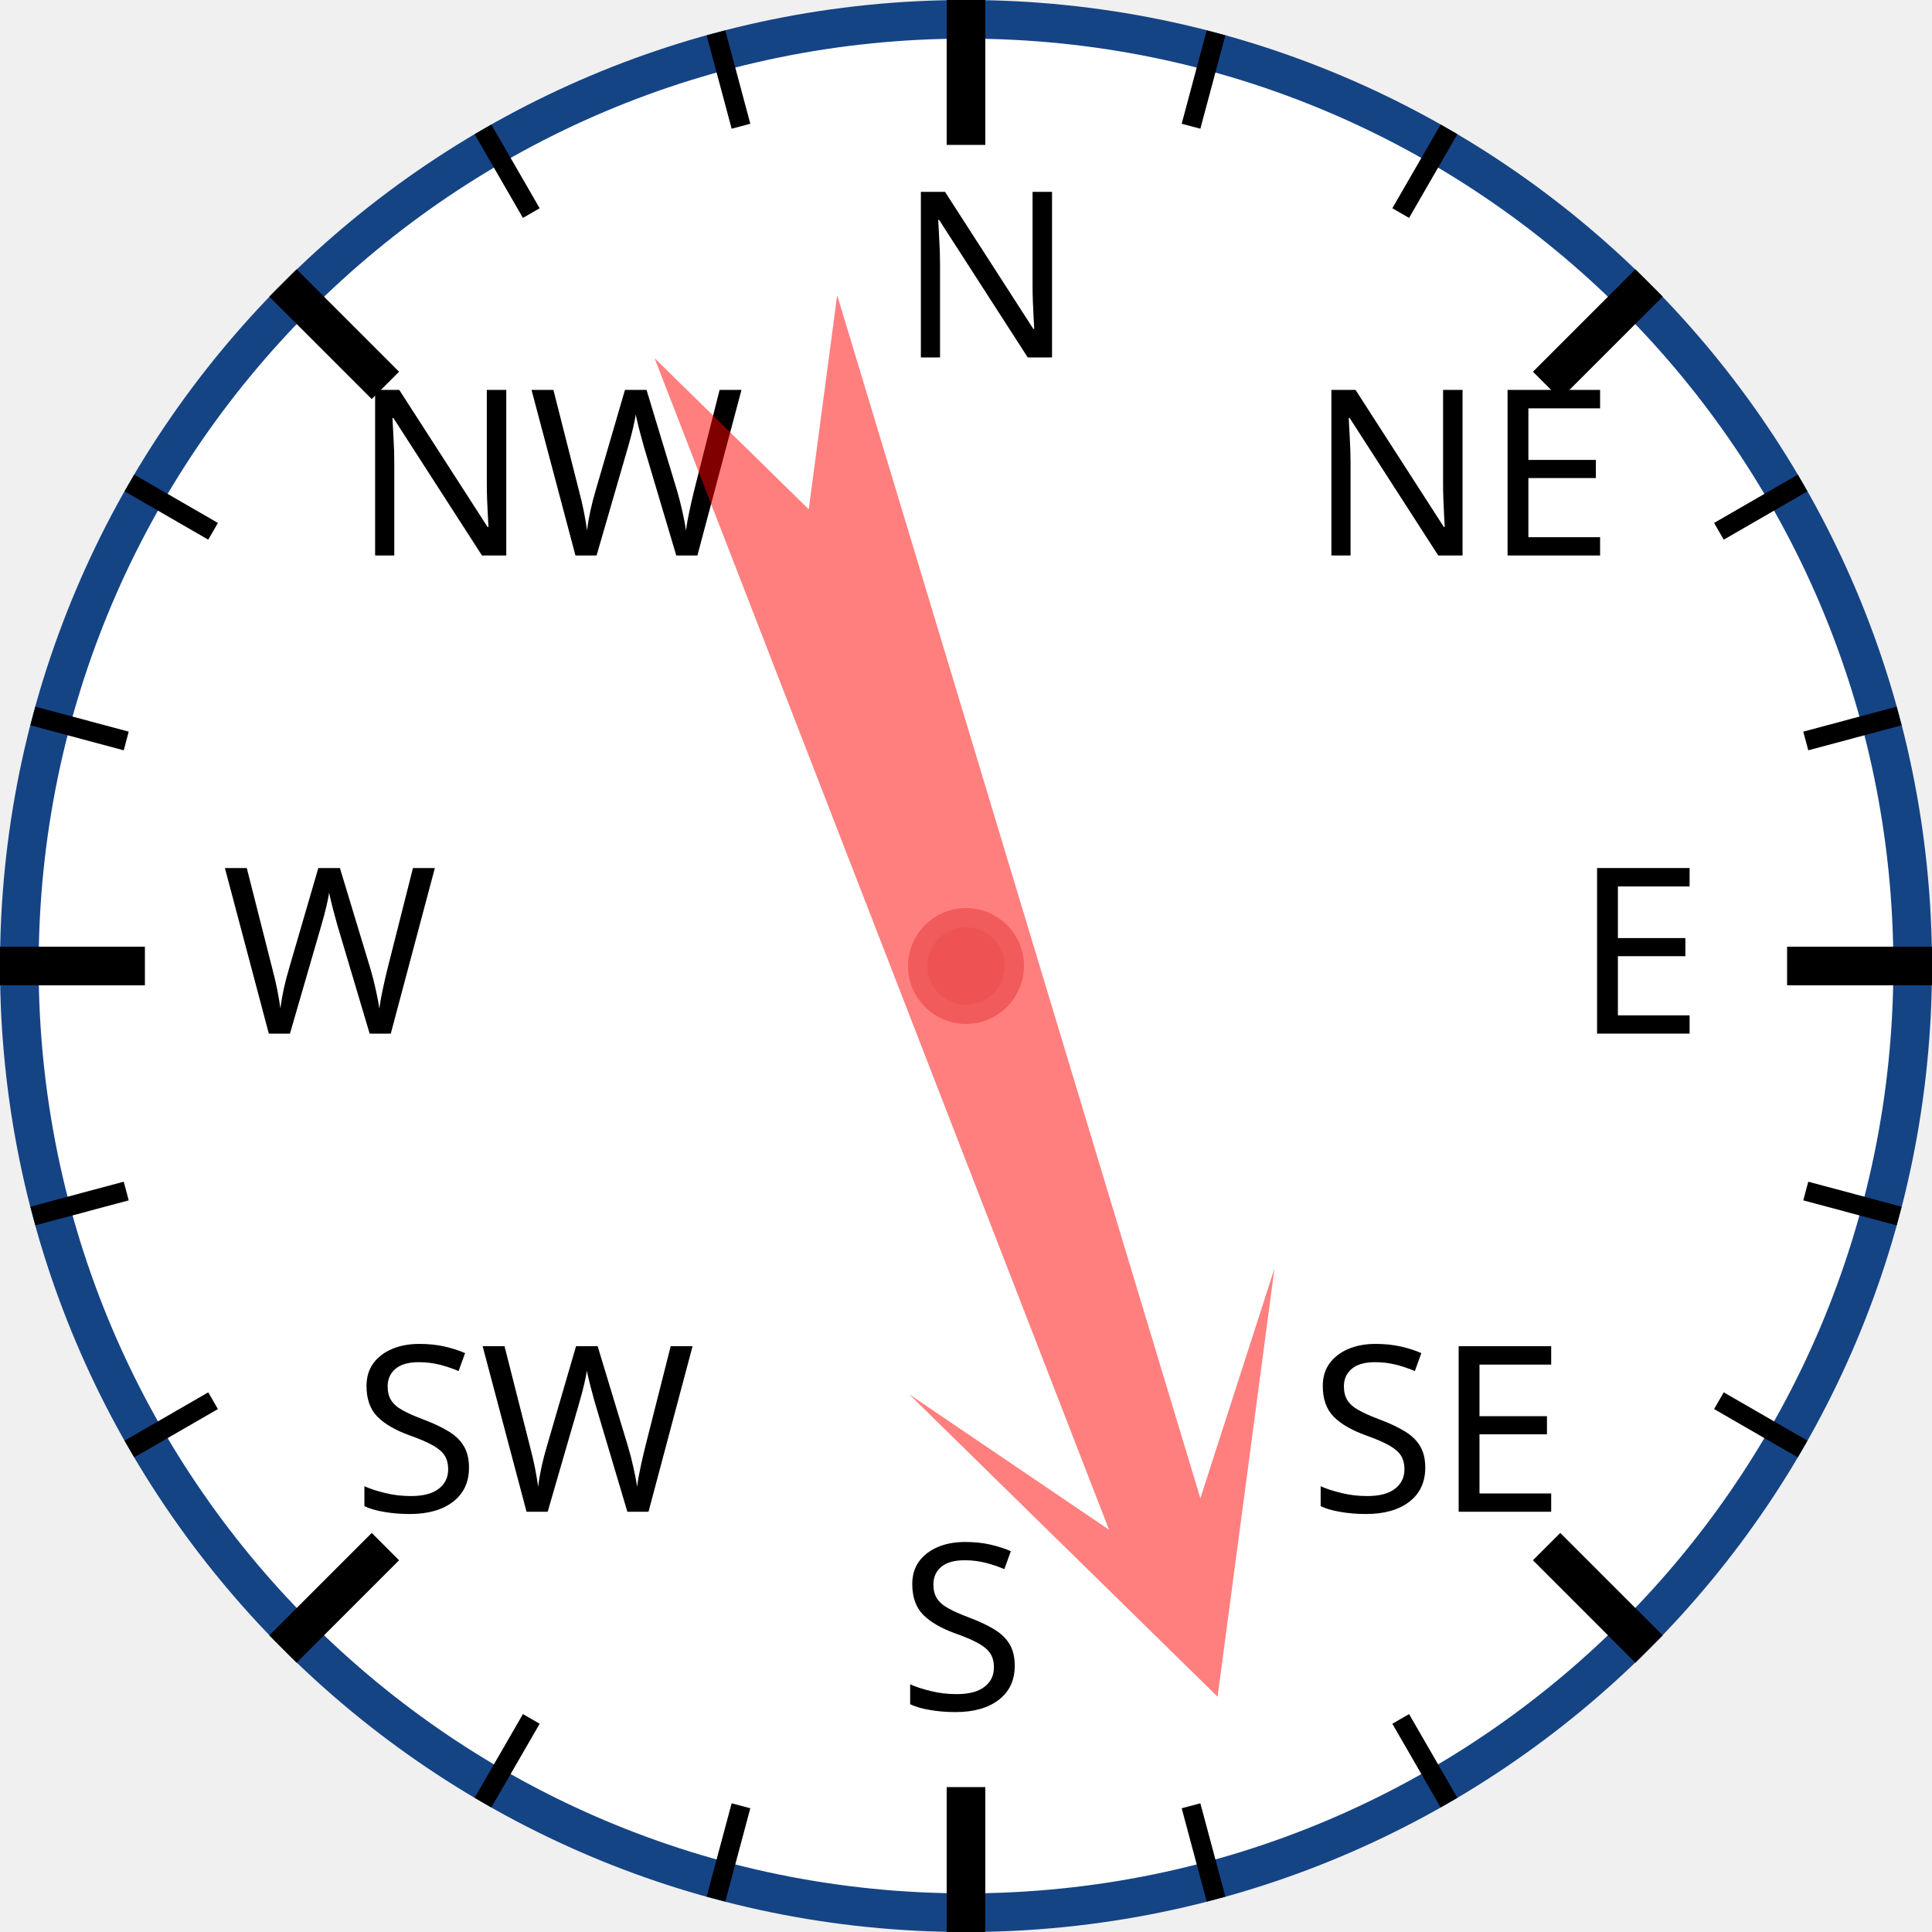
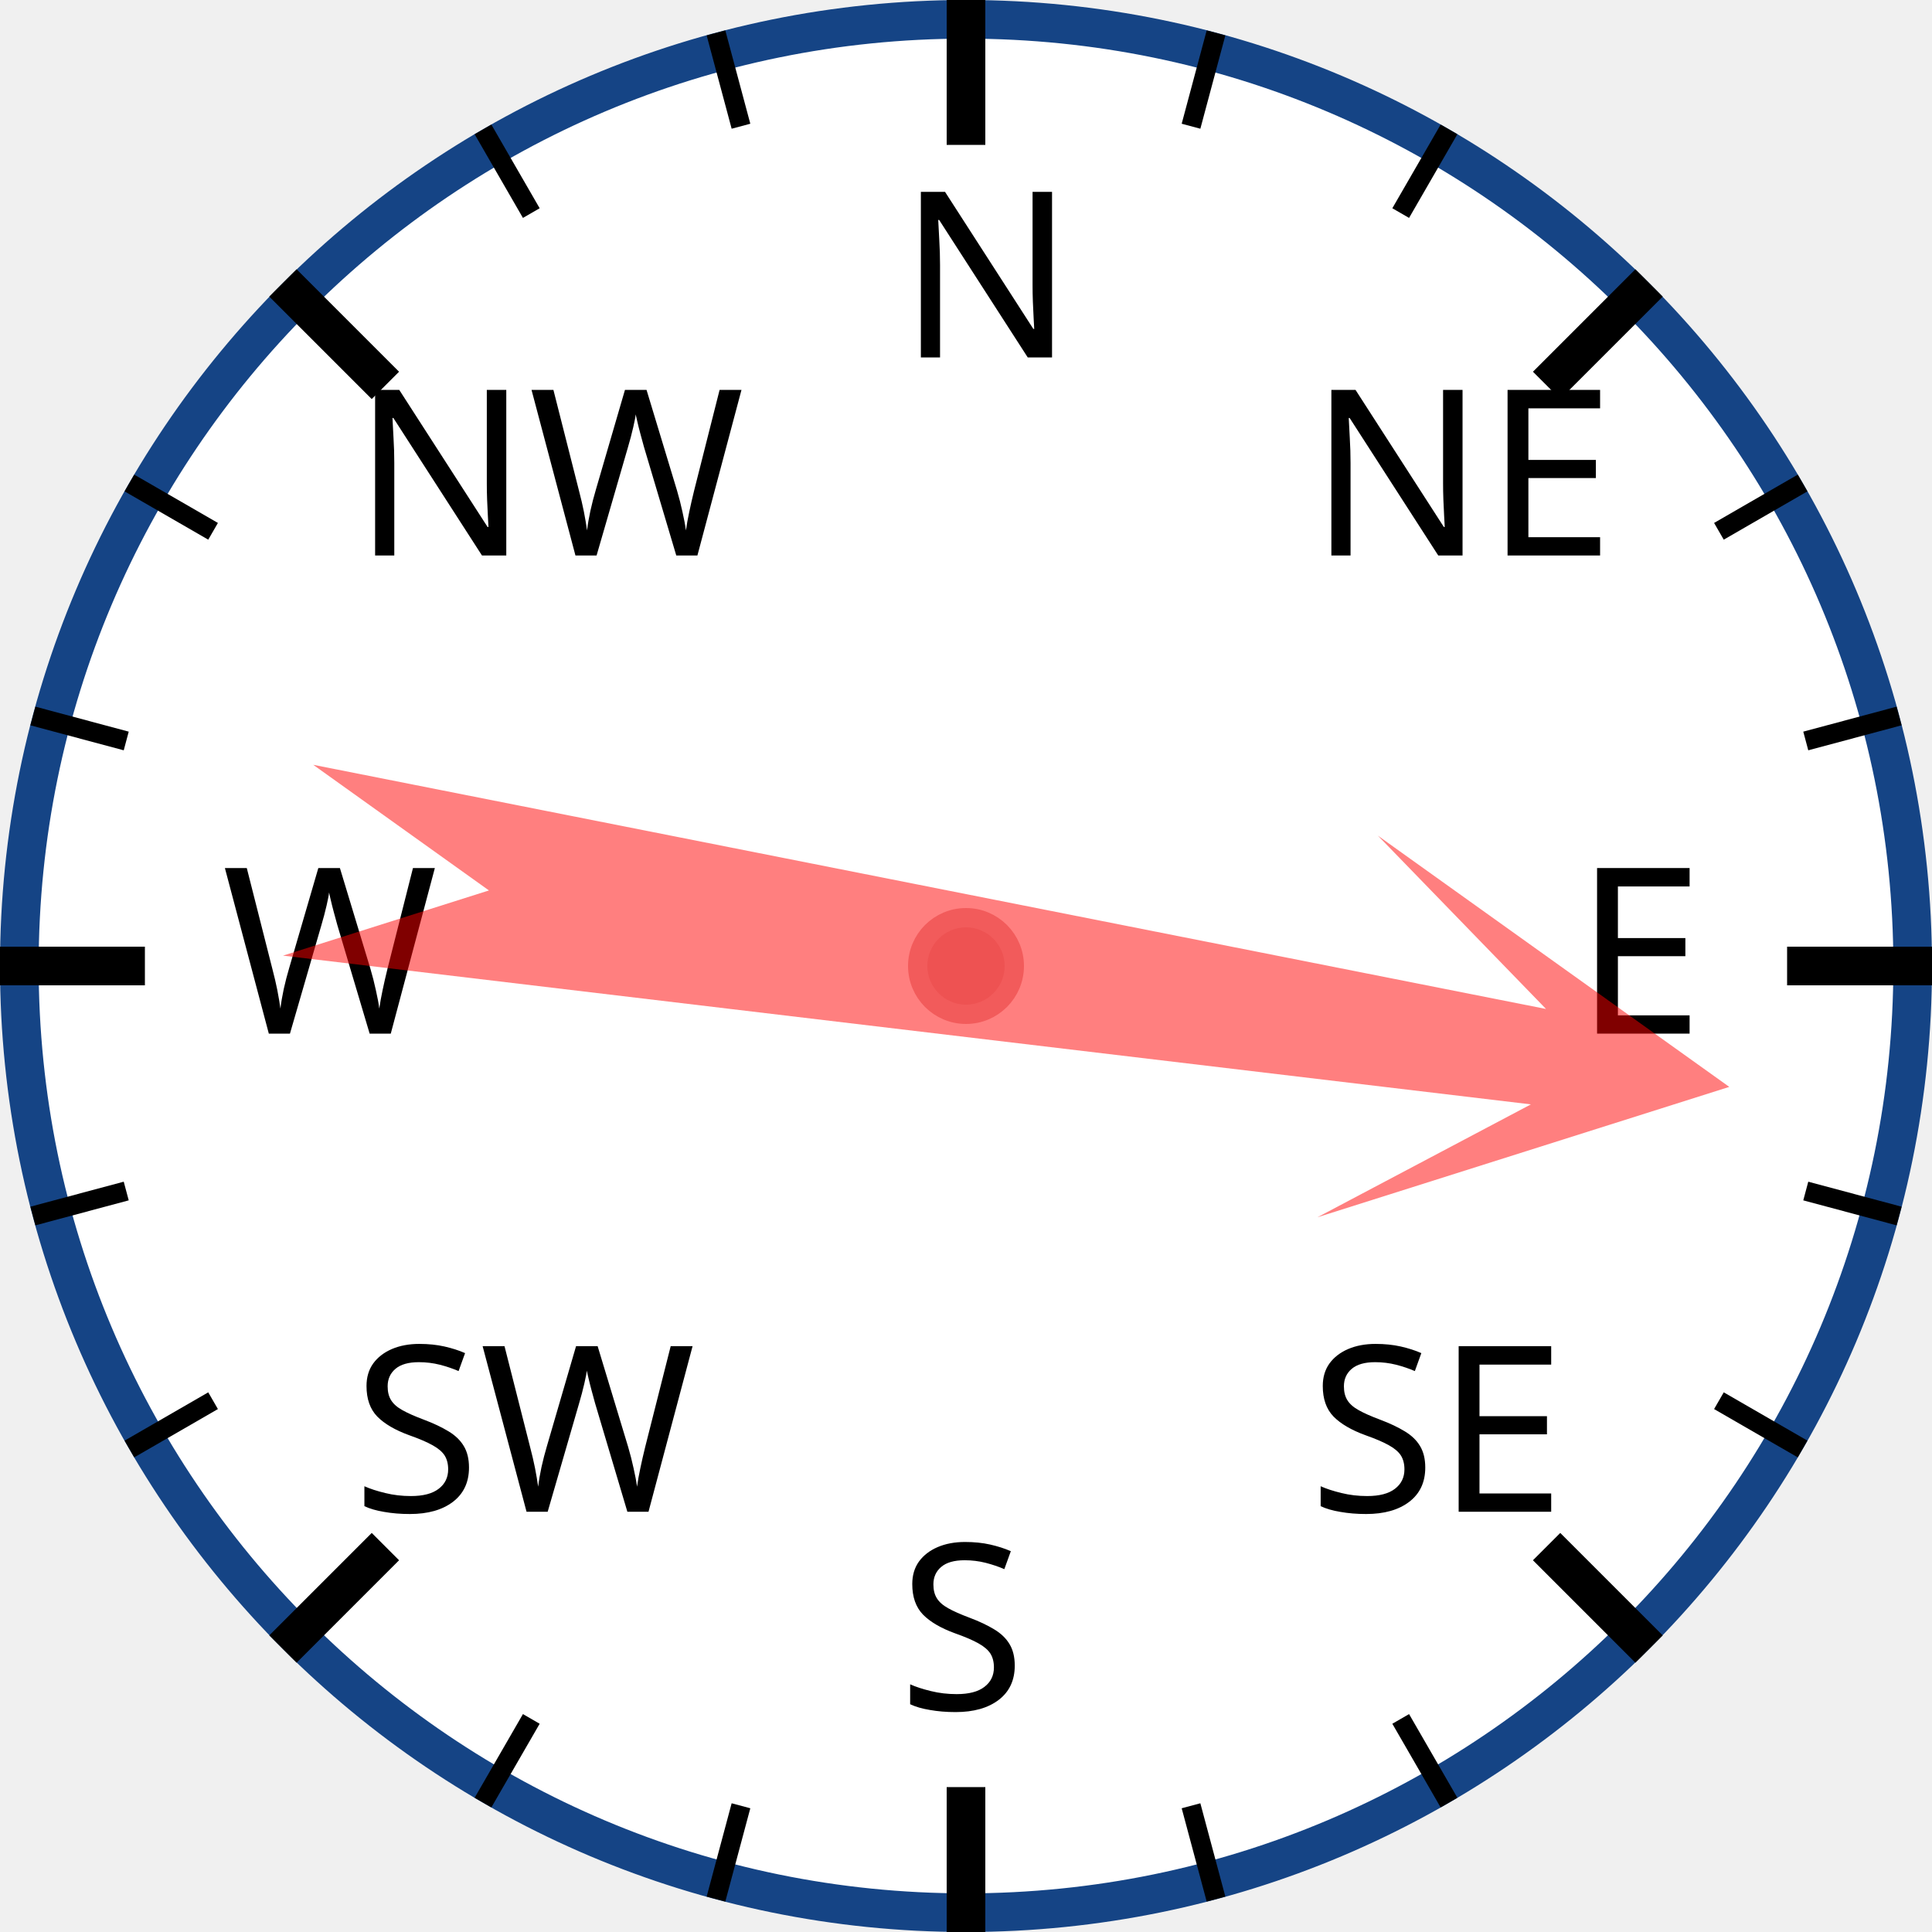
<svg xmlns="http://www.w3.org/2000/svg" width="120px" height="120px" viewBox="0 0 200 200">
  <circle cx="100" cy="100" r="98" style="fill: white; stroke: #154485; stroke-width: 4;" />
  <text x="93.0" y="37.0" style="font-family: sans-serif; font-size: 18pt;">N</text>
  <line x1="100.0" y1="0.0" x2="100.0" y2="15.0" style="stroke: black; stroke-width: 4;" />
  <line x1="74.118" y1="3.407" x2="76.706" y2="13.067" style="stroke: black; stroke-width: 2;" />
  <line x1="50" y1="13.397" x2="55" y2="22.058" style="stroke: black; stroke-width: 2;" />
  <text x="36.503" y="57.503" style="font-family: sans-serif; font-size: 18pt;">NW</text>
  <line x1="29.289" y1="29.289" x2="39.896" y2="39.896" style="stroke: black; stroke-width: 4;" />
  <line x1="13.397" y1="50" x2="22.058" y2="55" style="stroke: black; stroke-width: 2;" />
  <line x1="3.407" y1="74.118" x2="13.067" y2="76.706" style="stroke: black; stroke-width: 2;" />
  <text x="23.0" y="107.0" style="font-family: sans-serif; font-size: 18pt;">W</text>
  <line x1="0.0" y1="100.0" x2="15.0" y2="100.0" style="stroke: black; stroke-width: 4;" />
  <line x1="3.407" y1="125.882" x2="13.067" y2="123.294" style="stroke: black; stroke-width: 2;" />
  <line x1="13.397" y1="150" x2="22.058" y2="145" style="stroke: black; stroke-width: 2;" />
  <text x="36.503" y="156.497" style="font-family: sans-serif; font-size: 18pt;">SW</text>
  <line x1="29.289" y1="170.711" x2="39.896" y2="160.104" style="stroke: black; stroke-width: 4;" />
  <line x1="50" y1="186.603" x2="55" y2="177.942" style="stroke: black; stroke-width: 2;" />
  <line x1="74.118" y1="196.593" x2="76.706" y2="186.933" style="stroke: black; stroke-width: 2;" />
  <text x="93" y="177.0" style="font-family: sans-serif; font-size: 18pt;">S</text>
  <line x1="100" y1="200.0" x2="100" y2="185.0" style="stroke: black; stroke-width: 4;" />
  <line x1="125.882" y1="196.593" x2="123.294" y2="186.933" style="stroke: black; stroke-width: 2;" />
  <line x1="150.0" y1="186.603" x2="145.0" y2="177.942" style="stroke: black; stroke-width: 2;" />
  <text x="135.497" y="156.497" style="font-family: sans-serif; font-size: 18pt;">SE</text>
  <line x1="170.711" y1="170.711" x2="160.104" y2="160.104" style="stroke: black; stroke-width: 4;" />
  <line x1="186.603" y1="150" x2="177.942" y2="145" style="stroke: black; stroke-width: 2;" />
  <line x1="196.593" y1="125.882" x2="186.933" y2="123.294" style="stroke: black; stroke-width: 2;" />
  <text x="163.0" y="107" style="font-family: sans-serif; font-size: 18pt;">E</text>
  <line x1="200.0" y1="100" x2="185.0" y2="100" style="stroke: black; stroke-width: 4;" />
  <line x1="196.593" y1="74.118" x2="186.933" y2="76.706" style="stroke: black; stroke-width: 2;" />
  <line x1="186.603" y1="50" x2="177.942" y2="55" style="stroke: black; stroke-width: 2;" />
  <text x="135.497" y="57.503" style="font-family: sans-serif; font-size: 18pt;">NE</text>
  <line x1="170.711" y1="29.289" x2="160.104" y2="39.896" style="stroke: black; stroke-width: 4;" />
  <line x1="150" y1="13.397" x2="145" y2="22.058" style="stroke: black; stroke-width: 2;" />
  <line x1="125.882" y1="3.407" x2="123.294" y2="13.067" style="stroke: black; stroke-width: 2;" />
-   <polygon points="100 20 120 60 105 40 110 170 100 150 90 170 95 40 80 60" style="fill: red; fill-opacity: 0.5;" transform="rotate(161,100,100)" />
+   <polygon points="100 20 120 60 105 40 110 170 100 150 90 170 95 40 80 60" style="fill: red; fill-opacity: 0.5;" transform="rotate(99,100,100)" />
  <circle cx="100" cy="100" r="5" style="fill: #EE5252; stroke: #F25B5B; stroke-width: 2;" />
</svg>
